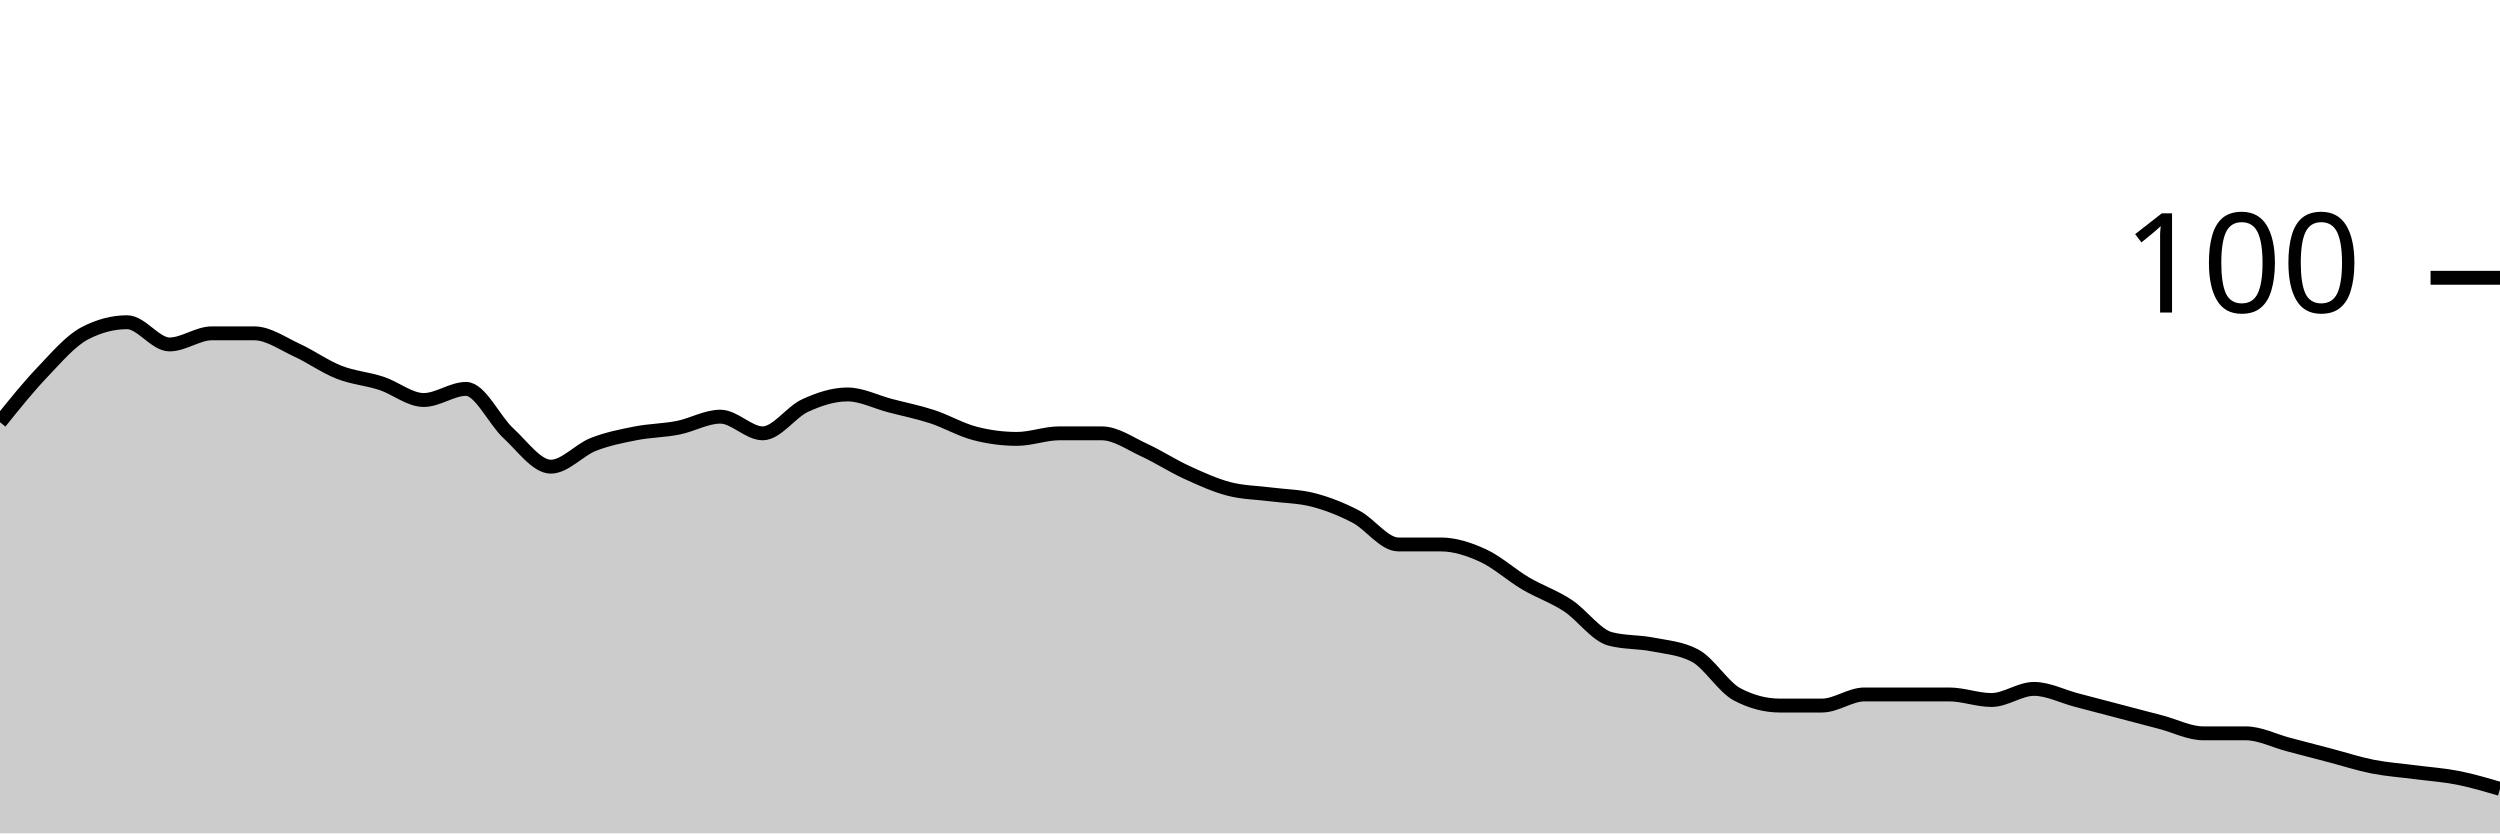
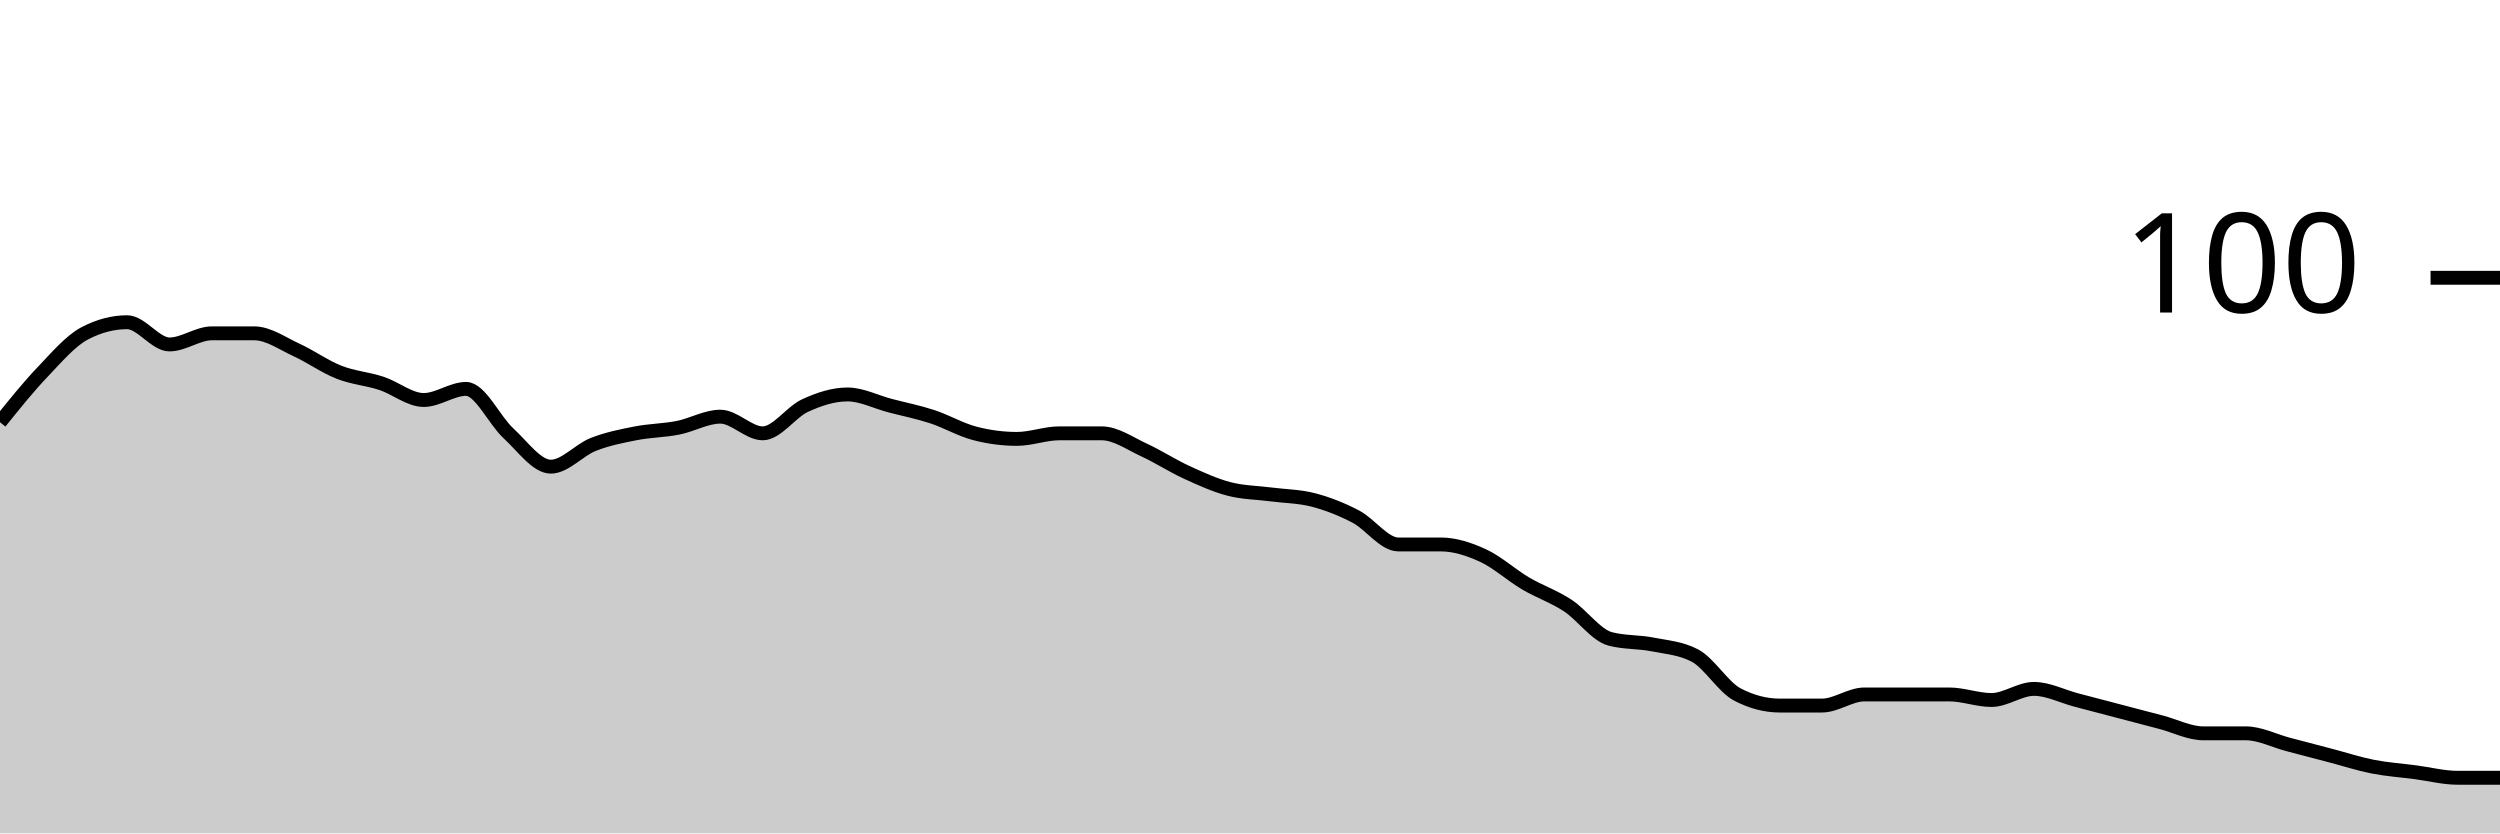
<svg xmlns="http://www.w3.org/2000/svg" viewBox="0 0 180 60">
  <g transform="translate(0,20)">
-     <path class="area" fill="rgba(0, 0, 0, 0.2)" d="M0,10.4C1.017,9.133,2.034,7.867,3.051,6.8C4.068,5.733,5.085,4.533,6.102,4C7.119,3.467,8.136,3.2,9.153,3.2C10.169,3.2,11.186,4.8,12.203,4.8C13.22,4.8,14.237,4,15.254,4C16.271,4,17.288,4,18.305,4C19.322,4,20.339,4.733,21.356,5.2C22.373,5.667,23.39,6.4,24.407,6.8C25.424,7.2,26.441,7.267,27.458,7.6C28.475,7.933,29.492,8.8,30.508,8.8C31.525,8.8,32.542,8,33.559,8C34.576,8,35.593,10.267,36.61,11.2C37.627,12.133,38.644,13.6,39.661,13.6C40.678,13.6,41.695,12.4,42.712,12C43.729,11.6,44.746,11.4,45.763,11.2C46.78,11,47.797,11,48.814,10.8C49.831,10.6,50.847,10,51.864,10C52.881,10,53.898,11.2,54.915,11.2C55.932,11.2,56.949,9.667,57.966,9.2C58.983,8.733,60,8.4,61.017,8.4C62.034,8.4,63.051,8.933,64.068,9.2C65.085,9.467,66.102,9.667,67.119,10C68.136,10.333,69.153,10.933,70.169,11.2C71.186,11.467,72.203,11.6,73.22,11.6C74.237,11.6,75.254,11.2,76.271,11.2C77.288,11.2,78.305,11.2,79.322,11.2C80.339,11.2,81.356,11.933,82.373,12.4C83.39,12.867,84.407,13.533,85.424,14C86.441,14.467,87.458,14.933,88.475,15.2C89.492,15.467,90.508,15.467,91.525,15.6C92.542,15.733,93.559,15.733,94.576,16C95.593,16.267,96.61,16.667,97.627,17.2C98.644,17.733,99.661,19.2,100.678,19.2C101.695,19.2,102.712,19.2,103.729,19.2C104.746,19.2,105.763,19.533,106.78,20C107.797,20.467,108.814,21.4,109.831,22C110.847,22.6,111.864,22.933,112.881,23.6C113.898,24.267,114.915,25.733,115.932,26C116.949,26.267,117.966,26.2,118.983,26.4C120,26.6,121.017,26.667,122.034,27.2C123.051,27.733,124.068,29.467,125.085,30C126.102,30.533,127.119,30.8,128.136,30.8C129.153,30.8,130.169,30.8,131.186,30.8C132.203,30.8,133.22,30,134.237,30C135.254,30,136.271,30,137.288,30C138.305,30,139.322,30,140.339,30C141.356,30,142.373,30.4,143.39,30.4C144.407,30.4,145.424,29.6,146.441,29.6C147.458,29.6,148.475,30.133,149.492,30.4C150.508,30.667,151.525,30.933,152.542,31.2C153.559,31.467,154.576,31.733,155.593,32C156.61,32.267,157.627,32.8,158.644,32.8C159.661,32.8,160.678,32.8,161.695,32.8C162.712,32.8,163.729,33.333,164.746,33.6C165.763,33.867,166.78,34.133,167.797,34.4C168.814,34.667,169.831,35,170.847,35.2C171.864,35.4,172.881,35.467,173.898,35.6C174.915,35.733,175.932,35.8,176.949,36C177.966,36.2,178.983,36.5,180,36.8L180,40C178.983,40,177.966,40,176.949,40C175.932,40,174.915,40,173.898,40C172.881,40,171.864,40,170.847,40C169.831,40,168.814,40,167.797,40C166.78,40,165.763,40,164.746,40C163.729,40,162.712,40,161.695,40C160.678,40,159.661,40,158.644,40C157.627,40,156.61,40,155.593,40C154.576,40,153.559,40,152.542,40C151.525,40,150.508,40,149.492,40C148.475,40,147.458,40,146.441,40C145.424,40,144.407,40,143.39,40C142.373,40,141.356,40,140.339,40C139.322,40,138.305,40,137.288,40C136.271,40,135.254,40,134.237,40C133.22,40,132.203,40,131.186,40C130.169,40,129.153,40,128.136,40C127.119,40,126.102,40,125.085,40C124.068,40,123.051,40,122.034,40C121.017,40,120,40,118.983,40C117.966,40,116.949,40,115.932,40C114.915,40,113.898,40,112.881,40C111.864,40,110.847,40,109.831,40C108.814,40,107.797,40,106.78,40C105.763,40,104.746,40,103.729,40C102.712,40,101.695,40,100.678,40C99.661,40,98.644,40,97.627,40C96.61,40,95.593,40,94.576,40C93.559,40,92.542,40,91.525,40C90.508,40,89.492,40,88.475,40C87.458,40,86.441,40,85.424,40C84.407,40,83.39,40,82.373,40C81.356,40,80.339,40,79.322,40C78.305,40,77.288,40,76.271,40C75.254,40,74.237,40,73.22,40C72.203,40,71.186,40,70.169,40C69.153,40,68.136,40,67.119,40C66.102,40,65.085,40,64.068,40C63.051,40,62.034,40,61.017,40C60,40,58.983,40,57.966,40C56.949,40,55.932,40,54.915,40C53.898,40,52.881,40,51.864,40C50.847,40,49.831,40,48.814,40C47.797,40,46.78,40,45.763,40C44.746,40,43.729,40,42.712,40C41.695,40,40.678,40,39.661,40C38.644,40,37.627,40,36.61,40C35.593,40,34.576,40,33.559,40C32.542,40,31.525,40,30.508,40C29.492,40,28.475,40,27.458,40C26.441,40,25.424,40,24.407,40C23.39,40,22.373,40,21.356,40C20.339,40,19.322,40,18.305,40C17.288,40,16.271,40,15.254,40C14.237,40,13.22,40,12.203,40C11.186,40,10.169,40,9.153,40C8.136,40,7.119,40,6.102,40C5.085,40,4.068,40,3.051,40C2.034,40,1.017,40,0,40Z" />
-     <path class="line" stroke="black" fill="none" d="M0,10.4C1.017,9.133,2.034,7.867,3.051,6.8C4.068,5.733,5.085,4.533,6.102,4C7.119,3.467,8.136,3.2,9.153,3.2C10.169,3.2,11.186,4.8,12.203,4.8C13.22,4.8,14.237,4,15.254,4C16.271,4,17.288,4,18.305,4C19.322,4,20.339,4.733,21.356,5.2C22.373,5.667,23.39,6.4,24.407,6.8C25.424,7.2,26.441,7.267,27.458,7.6C28.475,7.933,29.492,8.8,30.508,8.8C31.525,8.8,32.542,8,33.559,8C34.576,8,35.593,10.267,36.61,11.2C37.627,12.133,38.644,13.6,39.661,13.6C40.678,13.6,41.695,12.4,42.712,12C43.729,11.6,44.746,11.4,45.763,11.2C46.78,11,47.797,11,48.814,10.8C49.831,10.6,50.847,10,51.864,10C52.881,10,53.898,11.2,54.915,11.2C55.932,11.2,56.949,9.667,57.966,9.2C58.983,8.733,60,8.4,61.017,8.4C62.034,8.4,63.051,8.933,64.068,9.2C65.085,9.467,66.102,9.667,67.119,10C68.136,10.333,69.153,10.933,70.169,11.2C71.186,11.467,72.203,11.6,73.22,11.6C74.237,11.6,75.254,11.2,76.271,11.2C77.288,11.2,78.305,11.2,79.322,11.2C80.339,11.2,81.356,11.933,82.373,12.4C83.39,12.867,84.407,13.533,85.424,14C86.441,14.467,87.458,14.933,88.475,15.2C89.492,15.467,90.508,15.467,91.525,15.6C92.542,15.733,93.559,15.733,94.576,16C95.593,16.267,96.61,16.667,97.627,17.2C98.644,17.733,99.661,19.2,100.678,19.2C101.695,19.2,102.712,19.2,103.729,19.2C104.746,19.2,105.763,19.533,106.78,20C107.797,20.467,108.814,21.4,109.831,22C110.847,22.6,111.864,22.933,112.881,23.6C113.898,24.267,114.915,25.733,115.932,26C116.949,26.267,117.966,26.2,118.983,26.4C120,26.6,121.017,26.667,122.034,27.2C123.051,27.733,124.068,29.467,125.085,30C126.102,30.533,127.119,30.8,128.136,30.8C129.153,30.8,130.169,30.8,131.186,30.8C132.203,30.8,133.22,30,134.237,30C135.254,30,136.271,30,137.288,30C138.305,30,139.322,30,140.339,30C141.356,30,142.373,30.4,143.39,30.4C144.407,30.4,145.424,29.6,146.441,29.6C147.458,29.6,148.475,30.133,149.492,30.4C150.508,30.667,151.525,30.933,152.542,31.2C153.559,31.467,154.576,31.733,155.593,32C156.61,32.267,157.627,32.8,158.644,32.8C159.661,32.8,160.678,32.8,161.695,32.8C162.712,32.8,163.729,33.333,164.746,33.6C165.763,33.867,166.78,34.133,167.797,34.4C168.814,34.667,169.831,35,170.847,35.2C171.864,35.4,172.881,35.467,173.898,35.6C174.915,35.733,175.932,35.8,176.949,36C177.966,36.2,178.983,36.5,180,36.8" />
+     <path class="area" fill="rgba(0, 0, 0, 0.2)" d="M0,10.4C1.017,9.133,2.034,7.867,3.051,6.8C4.068,5.733,5.085,4.533,6.102,4C7.119,3.467,8.136,3.2,9.153,3.2C10.169,3.2,11.186,4.8,12.203,4.8C13.22,4.8,14.237,4,15.254,4C16.271,4,17.288,4,18.305,4C19.322,4,20.339,4.733,21.356,5.2C22.373,5.667,23.39,6.4,24.407,6.8C25.424,7.2,26.441,7.267,27.458,7.6C28.475,7.933,29.492,8.8,30.508,8.8C31.525,8.8,32.542,8,33.559,8C34.576,8,35.593,10.267,36.61,11.2C37.627,12.133,38.644,13.6,39.661,13.6C40.678,13.6,41.695,12.4,42.712,12C43.729,11.6,44.746,11.4,45.763,11.2C46.78,11,47.797,11,48.814,10.8C49.831,10.6,50.847,10,51.864,10C52.881,10,53.898,11.2,54.915,11.2C55.932,11.2,56.949,9.667,57.966,9.2C58.983,8.733,60,8.4,61.017,8.4C62.034,8.4,63.051,8.933,64.068,9.2C65.085,9.467,66.102,9.667,67.119,10C68.136,10.333,69.153,10.933,70.169,11.2C71.186,11.467,72.203,11.6,73.22,11.6C74.237,11.6,75.254,11.2,76.271,11.2C77.288,11.2,78.305,11.2,79.322,11.2C80.339,11.2,81.356,11.933,82.373,12.4C83.39,12.867,84.407,13.533,85.424,14C86.441,14.467,87.458,14.933,88.475,15.2C89.492,15.467,90.508,15.467,91.525,15.6C92.542,15.733,93.559,15.733,94.576,16C95.593,16.267,96.61,16.667,97.627,17.2C98.644,17.733,99.661,19.2,100.678,19.2C101.695,19.2,102.712,19.2,103.729,19.2C104.746,19.2,105.763,19.533,106.78,20C107.797,20.467,108.814,21.4,109.831,22C110.847,22.6,111.864,22.933,112.881,23.6C113.898,24.267,114.915,25.733,115.932,26C116.949,26.267,117.966,26.2,118.983,26.4C120,26.6,121.017,26.667,122.034,27.2C123.051,27.733,124.068,29.467,125.085,30C126.102,30.533,127.119,30.8,128.136,30.8C129.153,30.8,130.169,30.8,131.186,30.8C132.203,30.8,133.22,30,134.237,30C135.254,30,136.271,30,137.288,30C138.305,30,139.322,30,140.339,30C141.356,30,142.373,30.4,143.39,30.4C144.407,30.4,145.424,29.6,146.441,29.6C147.458,29.6,148.475,30.133,149.492,30.4C150.508,30.667,151.525,30.933,152.542,31.2C153.559,31.467,154.576,31.733,155.593,32C156.61,32.267,157.627,32.8,158.644,32.8C159.661,32.8,160.678,32.8,161.695,32.8C162.712,32.8,163.729,33.333,164.746,33.6C165.763,33.867,166.78,34.133,167.797,34.4C168.814,34.667,169.831,35,170.847,35.2C171.864,35.4,172.881,35.467,173.898,35.6C174.915,35.733,175.932,36,176.949,36C177.966,36,178.983,36,180,36L180,40C178.983,40,177.966,40,176.949,40C175.932,40,174.915,40,173.898,40C172.881,40,171.864,40,170.847,40C169.831,40,168.814,40,167.797,40C166.78,40,165.763,40,164.746,40C163.729,40,162.712,40,161.695,40C160.678,40,159.661,40,158.644,40C157.627,40,156.61,40,155.593,40C154.576,40,153.559,40,152.542,40C151.525,40,150.508,40,149.492,40C148.475,40,147.458,40,146.441,40C145.424,40,144.407,40,143.39,40C142.373,40,141.356,40,140.339,40C139.322,40,138.305,40,137.288,40C136.271,40,135.254,40,134.237,40C133.22,40,132.203,40,131.186,40C130.169,40,129.153,40,128.136,40C127.119,40,126.102,40,125.085,40C124.068,40,123.051,40,122.034,40C121.017,40,120,40,118.983,40C117.966,40,116.949,40,115.932,40C114.915,40,113.898,40,112.881,40C111.864,40,110.847,40,109.831,40C108.814,40,107.797,40,106.78,40C105.763,40,104.746,40,103.729,40C102.712,40,101.695,40,100.678,40C99.661,40,98.644,40,97.627,40C96.61,40,95.593,40,94.576,40C93.559,40,92.542,40,91.525,40C90.508,40,89.492,40,88.475,40C87.458,40,86.441,40,85.424,40C84.407,40,83.39,40,82.373,40C81.356,40,80.339,40,79.322,40C78.305,40,77.288,40,76.271,40C75.254,40,74.237,40,73.22,40C72.203,40,71.186,40,70.169,40C69.153,40,68.136,40,67.119,40C66.102,40,65.085,40,64.068,40C63.051,40,62.034,40,61.017,40C60,40,58.983,40,57.966,40C56.949,40,55.932,40,54.915,40C53.898,40,52.881,40,51.864,40C50.847,40,49.831,40,48.814,40C47.797,40,46.78,40,45.763,40C44.746,40,43.729,40,42.712,40C41.695,40,40.678,40,39.661,40C38.644,40,37.627,40,36.61,40C35.593,40,34.576,40,33.559,40C32.542,40,31.525,40,30.508,40C29.492,40,28.475,40,27.458,40C26.441,40,25.424,40,24.407,40C23.39,40,22.373,40,21.356,40C20.339,40,19.322,40,18.305,40C17.288,40,16.271,40,15.254,40C14.237,40,13.22,40,12.203,40C11.186,40,10.169,40,9.153,40C8.136,40,7.119,40,6.102,40C5.085,40,4.068,40,3.051,40C2.034,40,1.017,40,0,40Z" />
+     <path class="line" stroke="black" fill="none" d="M0,10.4C1.017,9.133,2.034,7.867,3.051,6.8C4.068,5.733,5.085,4.533,6.102,4C7.119,3.467,8.136,3.2,9.153,3.2C10.169,3.2,11.186,4.8,12.203,4.8C13.22,4.8,14.237,4,15.254,4C16.271,4,17.288,4,18.305,4C19.322,4,20.339,4.733,21.356,5.2C22.373,5.667,23.39,6.4,24.407,6.8C25.424,7.2,26.441,7.267,27.458,7.6C28.475,7.933,29.492,8.8,30.508,8.8C31.525,8.8,32.542,8,33.559,8C34.576,8,35.593,10.267,36.61,11.2C37.627,12.133,38.644,13.6,39.661,13.6C40.678,13.6,41.695,12.4,42.712,12C43.729,11.6,44.746,11.4,45.763,11.2C46.78,11,47.797,11,48.814,10.8C49.831,10.6,50.847,10,51.864,10C52.881,10,53.898,11.2,54.915,11.2C55.932,11.2,56.949,9.667,57.966,9.2C58.983,8.733,60,8.4,61.017,8.4C62.034,8.4,63.051,8.933,64.068,9.2C65.085,9.467,66.102,9.667,67.119,10C68.136,10.333,69.153,10.933,70.169,11.2C71.186,11.467,72.203,11.6,73.22,11.6C74.237,11.6,75.254,11.2,76.271,11.2C77.288,11.2,78.305,11.2,79.322,11.2C80.339,11.2,81.356,11.933,82.373,12.4C83.39,12.867,84.407,13.533,85.424,14C86.441,14.467,87.458,14.933,88.475,15.2C89.492,15.467,90.508,15.467,91.525,15.6C92.542,15.733,93.559,15.733,94.576,16C95.593,16.267,96.61,16.667,97.627,17.2C98.644,17.733,99.661,19.2,100.678,19.2C101.695,19.2,102.712,19.2,103.729,19.2C104.746,19.2,105.763,19.533,106.78,20C107.797,20.467,108.814,21.4,109.831,22C110.847,22.6,111.864,22.933,112.881,23.6C113.898,24.267,114.915,25.733,115.932,26C116.949,26.267,117.966,26.2,118.983,26.4C120,26.6,121.017,26.667,122.034,27.2C123.051,27.733,124.068,29.467,125.085,30C126.102,30.533,127.119,30.8,128.136,30.8C129.153,30.8,130.169,30.8,131.186,30.8C132.203,30.8,133.22,30,134.237,30C135.254,30,136.271,30,137.288,30C138.305,30,139.322,30,140.339,30C141.356,30,142.373,30.4,143.39,30.4C144.407,30.4,145.424,29.6,146.441,29.6C147.458,29.6,148.475,30.133,149.492,30.4C150.508,30.667,151.525,30.933,152.542,31.2C153.559,31.467,154.576,31.733,155.593,32C156.61,32.267,157.627,32.8,158.644,32.8C159.661,32.8,160.678,32.8,161.695,32.8C162.712,32.8,163.729,33.333,164.746,33.6C165.763,33.867,166.78,34.133,167.797,34.4C168.814,34.667,169.831,35,170.847,35.2C171.864,35.4,172.881,35.467,173.898,35.6C174.915,35.733,175.932,36,176.949,36C177.966,36,178.983,36,180,36" />
    <path class="axis-ceiling" stroke-width="1" stroke="black" fill="none" d="M175,0L180,0" />
    <text class="axis-ceiling-label" font-family="sans-serif" text-anchor="end" font-size="10px" x="170" y="2.5">100</text>
  </g>
</svg>
